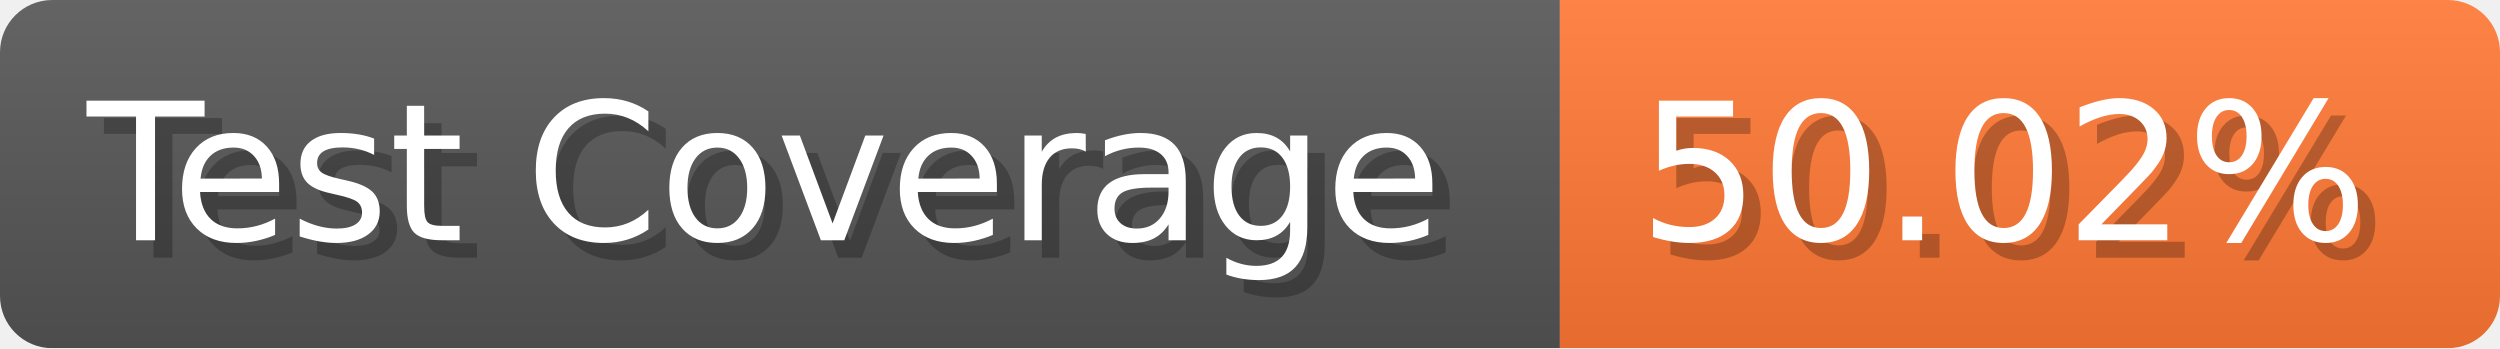
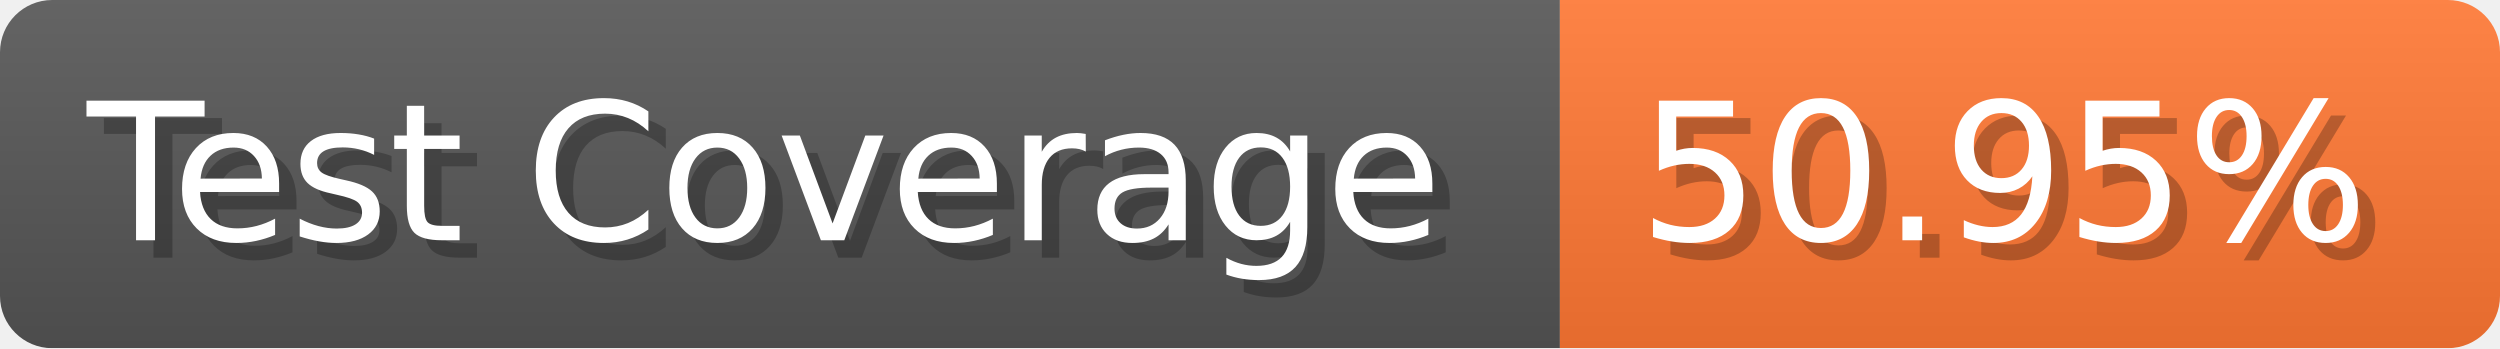
- <svg xmlns="http://www.w3.org/2000/svg" width="143.6" height="20" viewBox="0 0 1436 200" role="img" aria-label="Test Coverage: 50.02%">
+ <svg xmlns="http://www.w3.org/2000/svg" width="143.6" height="20" viewBox="0 0 1436 200" role="img" aria-label="Test Coverage: 50.95%">
  <linearGradient id="a" x2="0" y2="100%">
    <stop offset="0" stop-opacity=".1" stop-color="#EEE" />
    <stop offset="1" stop-opacity=".1" />
  </linearGradient>
  <mask id="m">
    <rect width="1436" height="200" rx="30" fill="#FFF" />
  </mask>
  <g mask="url(#m)">
    <rect width="896" height="200" fill="#555" />
    <rect width="540" height="200" fill="#F73" x="896" />
    <rect width="1436" height="200" fill="url(#a)" />
  </g>
  <g aria-hidden="true" fill="#fff" text-anchor="start" font-family="Verdana,DejaVu Sans,sans-serif" font-size="110">
    <text x="60" y="148" textLength="796" fill="#000" opacity="0.25">Test Coverage</text>
    <text x="50" y="138" textLength="796">Test Coverage</text>
-     <text x="951" y="148" textLength="440" fill="#000" opacity="0.25">50.02%</text>
-     <text x="941" y="138" textLength="440">50.02%</text>
+     <text x="951" y="148" textLength="440" fill="#000" opacity="0.25">50.95%</text>
+     <text x="941" y="138" textLength="440">50.95%</text>
  </g>
</svg>
